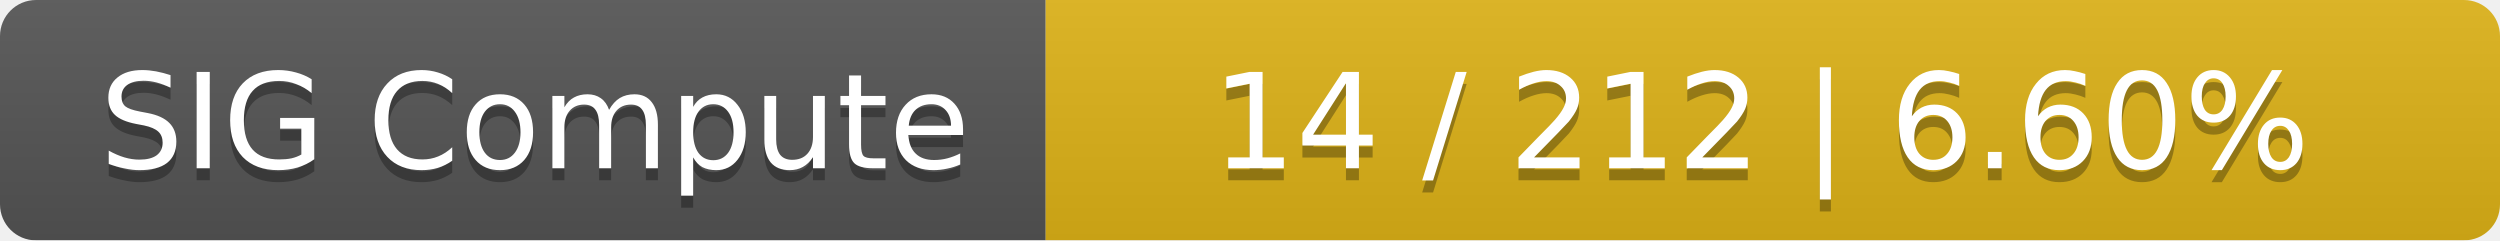
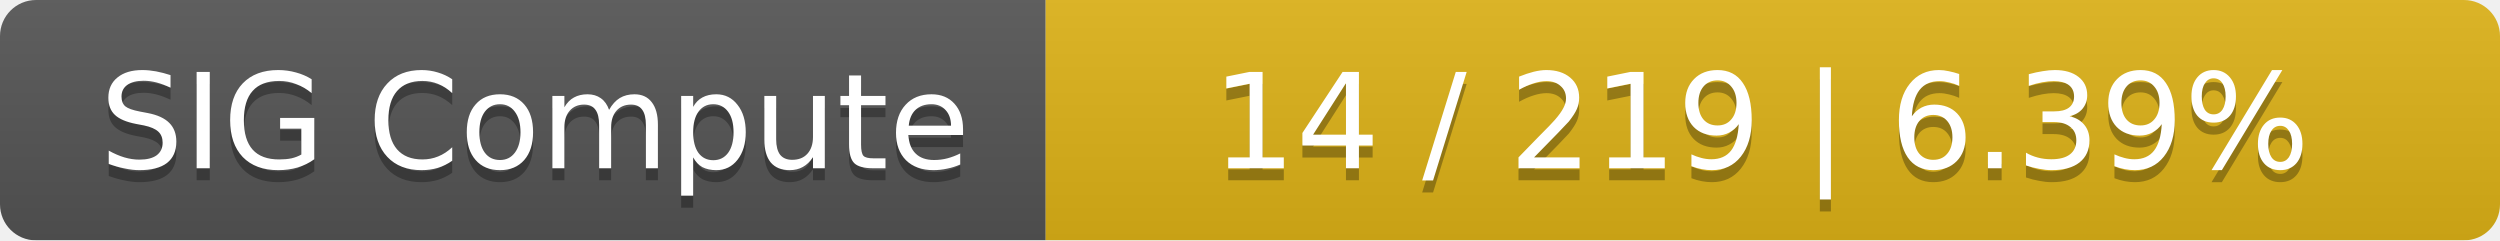
<svg xmlns="http://www.w3.org/2000/svg" width="208" height="20">
  <linearGradient id="smooth" x2="0" y2="100%">
    <stop offset="0" stop-color="#bbb" stop-opacity=".1" />
    <stop offset="1" stop-opacity=".1" />
  </linearGradient>
  <mask id="round">
    <rect width="208" height="20" rx="3" fill="#fff" />
  </mask>
  <g mask="url(#round)">
    <rect width="87" height="20" fill="#555" />
    <rect x="87" width="121" height="20" fill="#dfb317" />
    <rect width="208" height="20" fill="url(#smooth)" />
  </g>
  <g fill="#fff" text-anchor="middle" font-family="DejaVu Sans,Verdana,Geneva,sans-serif" font-size="11">
    <text x="44.5" y="15" fill="#010101" fill-opacity=".3">SIG Compute</text>
    <text x="44.5" y="14">SIG Compute</text>
-     <text x="146.5" y="15" fill="#010101" fill-opacity=".3">14 / 212    |    6.60%</text>
-     <text x="146.5" y="14">14 / 212    |    6.60%</text>
+     <text x="146.5" y="15" fill="#010101" fill-opacity=".3">14 / 219    |    6.39%</text>
+     <text x="146.5" y="14">14 / 219    |    6.39%</text>
  </g>
</svg>
